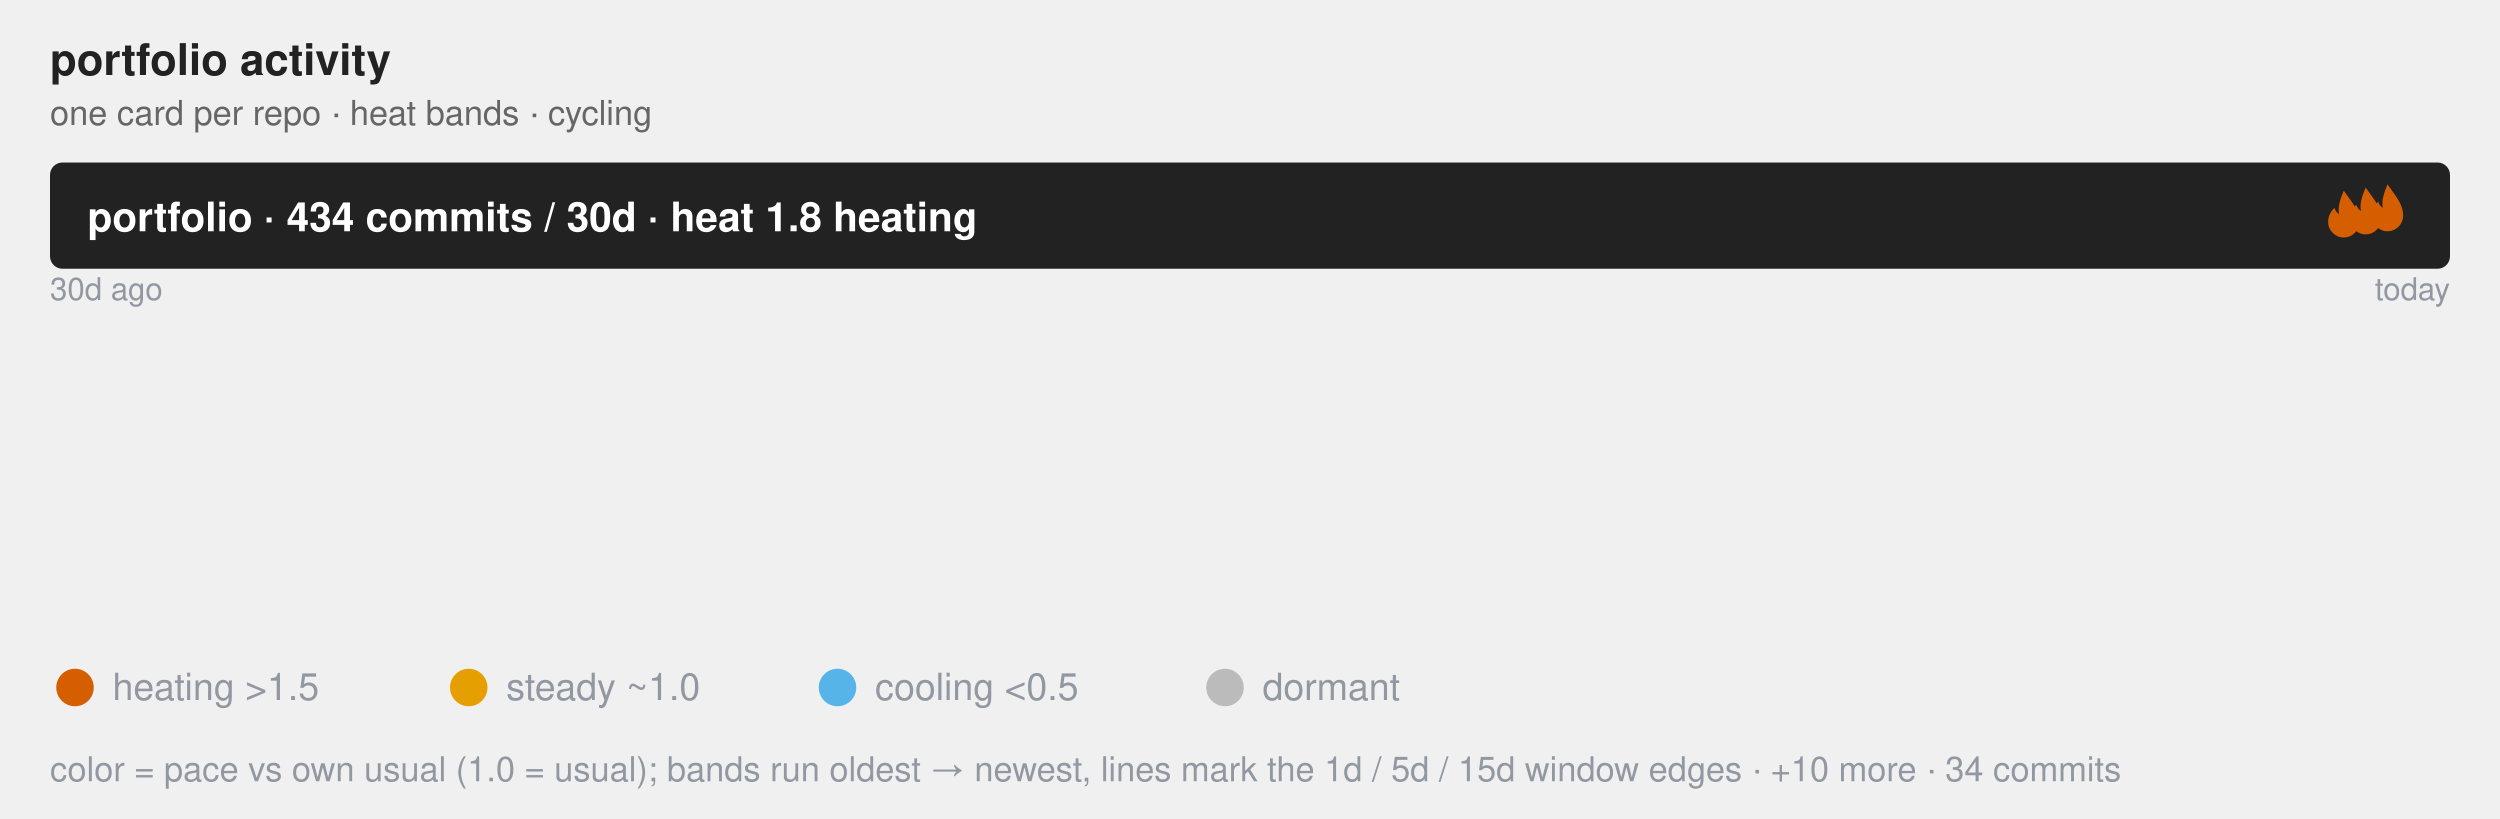
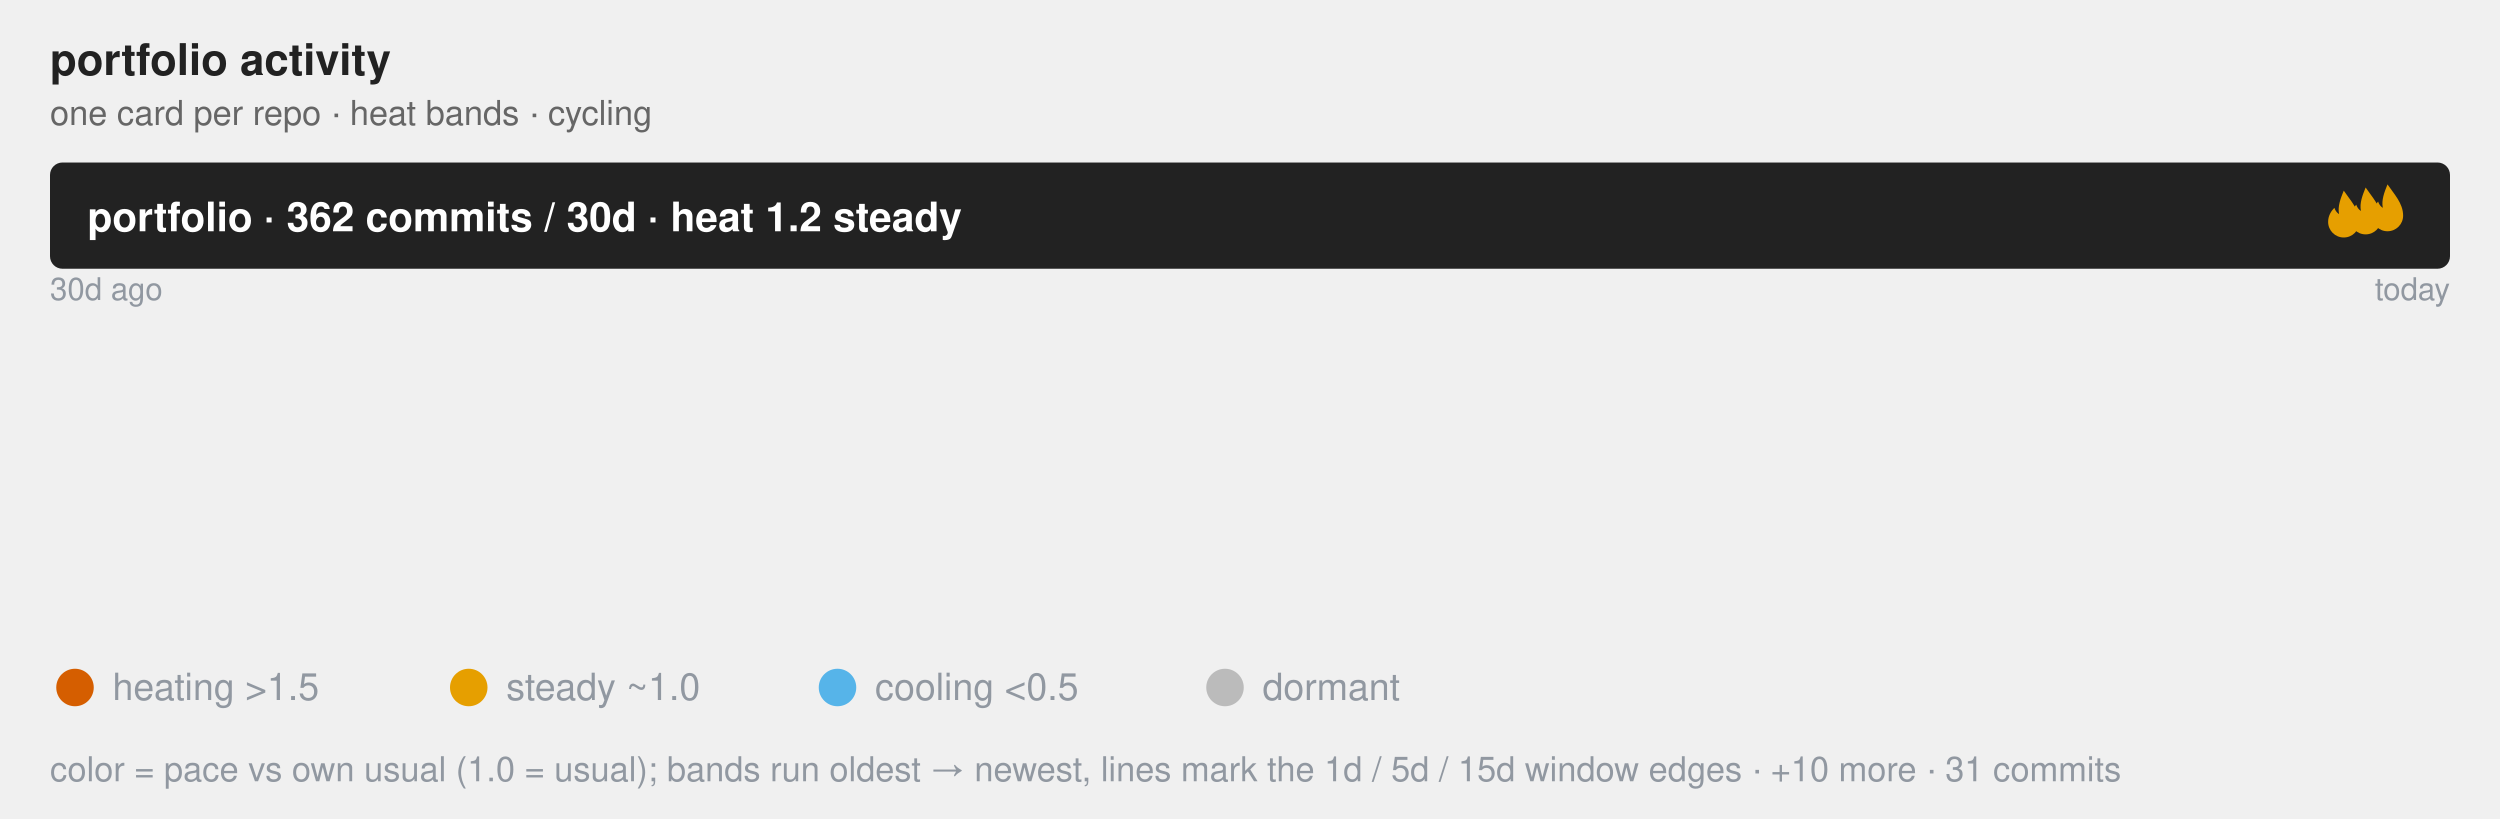
<svg xmlns="http://www.w3.org/2000/svg" class="flame-svg" viewBox="0 0 800.0 262.0" role="img" font-family="Helvetica, Arial, sans-serif">
  <text x="16" y="24" font-size="14" font-weight="bold" fill="#222">portfolio activity</text>
  <text x="16" y="40" class="muted">one card per repo · heat bands · cycling</text>
  <style>
            .bar {
                stroke: #fff;
                stroke-width: 2;
                rx: 4;
            }
            .lbl {
                fill: #fff;
                font-size: 13px;
                font-weight: 600;
            }
            .sub {
                fill: #fff;
                font-size: 11px;
                opacity: .92;
            }
            .dim {
                fill: #333;
                font-size: 12px;
            }
            .wht {
                fill: #fff;
                font-size: 10px;
                paint-order: stroke;
                stroke: rgba(0, 0, 0, .45);
                stroke-width: 3px;
                stroke-linejoin: round;
            }
            .muted {
                fill: #666;
                font-size: 11px;
            }
            .pulse {
                animation: breathe 2.2s ease-in-out infinite;
            }
            .slow {
                animation-duration: 3.4s;
            }
            @keyframes breathe {
                0%, 100% { opacity: .95; }
                50% { opacity: .62; }
            }
            .halo {
                transform-box: fill-box;
                transform-origin: center;
                animation: halo 2.2s ease-out infinite;
            }
            @keyframes halo {
                0% { opacity: .75; transform: scale(1); }
                100% { opacity: 0; transform: scale(2.4); }
            }
            .card {
                opacity: 0;
                animation: whisk ease-in-out infinite;
                animation-iteration-count: infinite;
            }
            .deck .card#r0 {
                opacity: 1;
            }
            @keyframes whisk {
                0% { opacity: 0; transform: translateX(60px); }
                3% { opacity: 1; transform: translateX(0); }
                10% { opacity: 1; transform: translateX(0); }
                13% { opacity: 0; transform: translateX(-60px); }
                100% { opacity: 0; transform: translateX(-60px); }
            }
            @media (prefers-reduced-motion: reduce) {
                .pulse, .halo, .card { animation: none; }
            }
        </style>
  <rect x="16.0" y="52.0" width="768.0" height="34.0" rx="4" fill="#222" />
-   <text x="28.0" y="74.0" class="lbl">portfolio · 434 commits / 30d · heat 1.8 heating</text>
-   <svg x="742.0" y="61" width="16" height="16" viewBox="0 0 16 16" fill="#D55E00" class="pulse">
+   <text x="28.0" y="74.0" class="lbl">portfolio · 362 commits / 30d · heat 1.2 steady</text>
+   <svg x="742.0" y="61" width="16" height="16" viewBox="0 0 16 16" fill="#E69F00" class="pulse slow">
    <path d="M8 0 C10 3 13 6 13 10 A5 5 0 0 1 3 10 C3 8 4 6.5 5 5.5 C5.5 7 6.5 7.5 6.5 7.5 C6 5 7 2.5 8 0 Z" />
  </svg>
-   <svg x="749.0" y="60" width="16" height="16" viewBox="0 0 16 16" fill="#D55E00" class="pulse" style="animation-delay:-0.73s">
+   <svg x="749.0" y="60" width="16" height="16" viewBox="0 0 16 16" fill="#E69F00" class="pulse slow" style="animation-delay:-1.13s">
    <path d="M8 0 C10 3 13 6 13 10 A5 5 0 0 1 3 10 C3 8 4 6.5 5 5.5 C5.5 7 6.5 7.5 6.5 7.5 C6 5 7 2.5 8 0 Z" />
  </svg>
-   <svg x="756.0" y="59" width="16" height="16" viewBox="0 0 16 16" fill="#D55E00" class="pulse" style="animation-delay:-1.47s">
+   <svg x="756.0" y="59" width="16" height="16" viewBox="0 0 16 16" fill="#E69F00" class="pulse slow" style="animation-delay:-2.27s">
    <path d="M8 0 C10 3 13 6 13 10 A5 5 0 0 1 3 10 C3 8 4 6.5 5 5.5 C5.5 7 6.5 7.5 6.5 7.5 C6 5 7 2.5 8 0 Z" />
  </svg>
  <text x="16.0" y="96.0" font-size="10" fill="#9198a1">30d ago</text>
  <text x="784.0" y="96.0" font-size="10" text-anchor="end" fill="#9198a1">today</text>
  <linearGradient id="grad-r0" x1="0" y1="0" x2="1" y2="0">
    <stop offset="0.000" stop-color="#BBBBBB" stop-opacity="0.55" />
-     <stop offset="0.592" stop-color="#56B4E9" stop-opacity="0.55" />
-     <stop offset="1.000" stop-color="#E69F00" stop-opacity="0.55" />
+     <stop offset="0.930" stop-color="#56B4E9" stop-opacity="0.55" />
+     <stop offset="0.980" stop-color="#E69F00" stop-opacity="0.55" />
+     <stop offset="1.000" stop-color="#D55E00" stop-opacity="0.55" />
  </linearGradient>
  <linearGradient id="grad-r1" x1="0" y1="0" x2="1" y2="0">
    <stop offset="0.000" stop-color="#BBBBBB" stop-opacity="0.55" />
    <stop offset="0.764" stop-color="#BBBBBB" stop-opacity="0.55" />
    <stop offset="0.778" stop-color="#56B4E9" stop-opacity="0.55" />
    <stop offset="1.000" stop-color="#E69F00" stop-opacity="0.55" />
  </linearGradient>
  <linearGradient id="grad-r2" x1="0" y1="0" x2="1" y2="0">
    <stop offset="0.000" stop-color="#BBBBBB" stop-opacity="0.55" />
-     <stop offset="0.222" stop-color="#BBBBBB" stop-opacity="0.55" />
-     <stop offset="0.356" stop-color="#56B4E9" stop-opacity="0.55" />
-     <stop offset="0.556" stop-color="#E69F00" stop-opacity="0.55" />
+     <stop offset="0.600" stop-color="#BBBBBB" stop-opacity="0.55" />
+     <stop offset="0.829" stop-color="#56B4E9" stop-opacity="0.55" />
+     <stop offset="1.000" stop-color="#E69F00" stop-opacity="0.55" />
+   </linearGradient>
+   <linearGradient id="grad-r3" x1="0" y1="0" x2="1" y2="0">
+     <stop offset="0.000" stop-color="#BBBBBB" stop-opacity="0.55" />
+     <stop offset="0.515" stop-color="#56B4E9" stop-opacity="0.55" />
+     <stop offset="1.000" stop-color="#E69F00" stop-opacity="0.55" />
+   </linearGradient>
+   <linearGradient id="grad-r4" x1="0" y1="0" x2="1" y2="0">
+     <stop offset="0.000" stop-color="#BBBBBB" stop-opacity="0.55" />
+     <stop offset="0.312" stop-color="#BBBBBB" stop-opacity="0.55" />
+     <stop offset="0.594" stop-color="#56B4E9" stop-opacity="0.55" />
+     <stop offset="0.719" stop-color="#E69F00" stop-opacity="0.55" />
    <stop offset="1.000" stop-color="#D55E00" stop-opacity="0.55" />
  </linearGradient>
-   <linearGradient id="grad-r3" x1="0" y1="0" x2="1" y2="0">
-     <stop offset="0.000" stop-color="#BBBBBB" stop-opacity="0.55" />
-     <stop offset="0.600" stop-color="#BBBBBB" stop-opacity="0.55" />
-     <stop offset="1.000" stop-color="#E69F00" stop-opacity="0.55" />
-   </linearGradient>
-   <linearGradient id="grad-r4" x1="0" y1="0" x2="1" y2="0">
-     <stop offset="0.000" stop-color="#BBBBBB" stop-opacity="0.55" />
-     <stop offset="0.394" stop-color="#56B4E9" stop-opacity="0.55" />
-     <stop offset="0.909" stop-color="#E69F00" stop-opacity="0.55" />
+   <linearGradient id="grad-r5" x1="0" y1="0" x2="1" y2="0">
+     <stop offset="0.000" stop-color="#BBBBBB" stop-opacity="0.55" />
+     <stop offset="0.615" stop-color="#56B4E9" stop-opacity="0.55" />
+     <stop offset="0.962" stop-color="#E69F00" stop-opacity="0.55" />
    <stop offset="1.000" stop-color="#D55E00" stop-opacity="0.55" />
  </linearGradient>
-   <linearGradient id="grad-r5" x1="0" y1="0" x2="1" y2="0">
-     <stop offset="0.000" stop-color="#BBBBBB" stop-opacity="0.55" />
-     <stop offset="0.560" stop-color="#56B4E9" stop-opacity="0.55" />
-     <stop offset="1.000" stop-color="#E69F00" stop-opacity="0.55" />
-   </linearGradient>
  <linearGradient id="grad-r6" x1="0" y1="0" x2="1" y2="0">
    <stop offset="0.000" stop-color="#BBBBBB" stop-opacity="0.55" />
    <stop offset="0.150" stop-color="#BBBBBB" stop-opacity="0.55" />
-     <stop offset="0.600" stop-color="#56B4E9" stop-opacity="0.55" />
-     <stop offset="1.000" stop-color="#E69F00" stop-opacity="0.55" />
+     <stop offset="1.000" stop-color="#56B4E9" stop-opacity="0.55" />
  </linearGradient>
  <linearGradient id="grad-r7" x1="0" y1="0" x2="1" y2="0">
    <stop offset="0.000" stop-color="#BBBBBB" stop-opacity="0.55" />
    <stop offset="1.000" stop-color="#BBBBBB" stop-opacity="0.55" />
  </linearGradient>
  <g id="r0" class="card pulse slow" style="animation-duration:32.0s;animation-delay:0s">
    <rect x="16.0" y="100.0" width="768.0" height="104.0" rx="4" fill="url(#grad-r0)" />
-     <line x1="470.9" y1="100.0" x2="470.9" y2="110.0" stroke="#9198a1" stroke-width="1" opacity="0.8" />
-     <text x="470.9" y="96.0" font-size="10" text-anchor="middle" fill="#9198a1">5d</text>
+     <line x1="730.2" y1="100.0" x2="730.2" y2="110.0" stroke="#9198a1" stroke-width="1" opacity="0.8" />
+     <text x="730.2" y="96.0" font-size="10" text-anchor="middle" fill="#9198a1">5d</text>
+     <line x1="768.6" y1="100.0" x2="768.6" y2="110.0" stroke="#9198a1" stroke-width="1" opacity="0.8" />
+     <text x="768.6" y="96.0" font-size="10" text-anchor="middle" fill="#9198a1" />
    <text x="32.0" y="130.0" font-size="20" font-weight="bold" fill="#222">jzombie-graph</text>
    <text x="32.0" y="152.0" class="dim" font-weight="bold">Nightly map of my GitHub portfolio: real dependency edges plus a self-normalized Developer Focus gauge ranking where at…</text>
-     <text x="32.0" y="168.0" class="sub">157 commits · 36.2% of portfolio · heat 1.5 steady · Rust</text>
+     <text x="32.0" y="168.0" class="sub">100 commits · 27.6% of portfolio · heat 1.0 steady · Rust</text>
    <text x="32.0" y="182.0" class="wht">#automation #command-line #data-visualization #dependency-graph #developer-tools #github-actions +6</text>
  </g>
  <g id="r1" class="card pulse slow" style="animation-duration:32.0s;animation-delay:-4.0s">
    <rect x="16.0" y="100.0" width="768.0" height="104.0" rx="4" fill="url(#grad-r1)" />
    <line x1="602.7" y1="100.0" x2="602.7" y2="110.0" stroke="#9198a1" stroke-width="1" opacity="0.8" />
    <text x="602.7" y="96.0" font-size="10" text-anchor="middle" fill="#9198a1">15d</text>
    <line x1="613.3" y1="100.0" x2="613.3" y2="110.0" stroke="#9198a1" stroke-width="1" opacity="0.8" />
    <text x="613.3" y="96.0" font-size="10" text-anchor="middle" fill="#9198a1">5d</text>
    <text x="32.0" y="130.0" font-size="20" font-weight="bold" fill="#222">windows-headless</text>
    <text x="32.0" y="152.0" class="dim" font-weight="bold">Provision an SSH-ready headless Windows 11 VM from a retail installer ISO in one command. Unattended setup, portable QE…</text>
-     <text x="32.0" y="168.0" class="sub">72 commits · 16.6% of portfolio · heat 0.6 steady · Rust</text>
+     <text x="32.0" y="168.0" class="sub">72 commits · 19.9% of portfolio · heat 0.6 steady · Rust</text>
    <text x="32.0" y="182.0" class="wht">#command-line-utilities #headless #provisioning #ssh #unattended-installation #virtualization +2</text>
  </g>
-   <g id="r2" class="card pulse" style="animation-duration:32.0s;animation-delay:-8.0s">
+   <g id="r2" class="card pulse slow" style="animation-duration:32.0s;animation-delay:-8.0s">
    <rect x="16.0" y="100.0" width="768.0" height="104.0" rx="4" fill="url(#grad-r2)" />
-     <line x1="186.7" y1="100.0" x2="186.7" y2="110.0" stroke="#9198a1" stroke-width="1" opacity="0.8" />
-     <text x="186.7" y="96.0" font-size="10" text-anchor="middle" fill="#9198a1">15d</text>
-     <line x1="289.1" y1="100.0" x2="289.1" y2="110.0" stroke="#9198a1" stroke-width="1" opacity="0.8" />
-     <text x="289.1" y="96.0" font-size="10" text-anchor="middle" fill="#9198a1">5d</text>
-     <line x1="442.7" y1="100.0" x2="442.7" y2="110.0" stroke="#9198a1" stroke-width="1" opacity="0.8" />
-     <text x="442.7" y="96.0" font-size="10" text-anchor="middle" fill="#9198a1">1d</text>
+     <line x1="476.8" y1="100.0" x2="476.8" y2="110.0" stroke="#9198a1" stroke-width="1" opacity="0.8" />
+     <text x="476.8" y="96.0" font-size="10" text-anchor="middle" fill="#9198a1">15d</text>
+     <line x1="652.3" y1="100.0" x2="652.3" y2="110.0" stroke="#9198a1" stroke-width="1" opacity="0.8" />
+     <text x="652.3" y="96.0" font-size="10" text-anchor="middle" fill="#9198a1">5d</text>
+     <text x="32.0" y="130.0" font-size="20" font-weight="bold" fill="#222">jzombie</text>
+     <text x="32.0" y="152.0" class="dim" font-weight="bold" />
+     <text x="32.0" y="168.0" class="sub">35 commits · 9.7% of portfolio · heat 0.6 steady · Go Template</text>
+     <text x="32.0" y="182.0" class="wht" />
+   </g>
+   <g id="r3" class="card pulse" style="animation-duration:32.0s;animation-delay:-12.0s">
+     <rect x="16.0" y="100.0" width="768.0" height="104.0" rx="4" fill="url(#grad-r3)" />
+     <line x1="411.6" y1="100.0" x2="411.6" y2="110.0" stroke="#9198a1" stroke-width="1" opacity="0.8" />
+     <text x="411.6" y="96.0" font-size="10" text-anchor="middle" fill="#9198a1">5d</text>
+     <text x="32.0" y="130.0" font-size="20" font-weight="bold" fill="#222">rust-sec-fetcher</text>
+     <text x="32.0" y="152.0" class="dim" font-weight="bold">Async Rust client for SEC EDGAR: fetch filings, fund holdings, XBRL data, and IPO registrations with compliant rate lim…</text>
+     <text x="32.0" y="168.0" class="sub">33 commits · 9.1% of portfolio · heat 1.6 heating · Rust</text>
+     <text x="32.0" y="182.0" class="wht">#api-bindings #edgar-api #filings #finance #sec #stocks</text>
+   </g>
+   <g id="r4" class="card pulse" style="animation-duration:32.0s;animation-delay:-16.0s">
+     <rect x="16.0" y="100.0" width="768.0" height="104.0" rx="4" fill="url(#grad-r4)" />
+     <line x1="256.0" y1="100.0" x2="256.0" y2="110.0" stroke="#9198a1" stroke-width="1" opacity="0.8" />
+     <text x="256.0" y="96.0" font-size="10" text-anchor="middle" fill="#9198a1">15d</text>
+     <line x1="472.0" y1="100.0" x2="472.0" y2="110.0" stroke="#9198a1" stroke-width="1" opacity="0.8" />
+     <text x="472.0" y="96.0" font-size="10" text-anchor="middle" fill="#9198a1">5d</text>
+     <line x1="568.0" y1="100.0" x2="568.0" y2="110.0" stroke="#9198a1" stroke-width="1" opacity="0.8" />
+     <text x="568.0" y="96.0" font-size="10" text-anchor="middle" fill="#9198a1">1d</text>
    <text x="32.0" y="130.0" font-size="20" font-weight="bold" fill="#222">rust-oxdock</text>
    <text x="32.0" y="152.0" class="dim" font-weight="bold">An experimental DSL used for building embeddable artifacts and orchestrating pipelines.</text>
-     <text x="32.0" y="168.0" class="sub">45 commits · 10.4% of portfolio · heat 6.3 heating · Rust</text>
+     <text x="32.0" y="168.0" class="sub">32 commits · 8.8% of portfolio · heat 4.1 heating · Rust</text>
    <text x="32.0" y="182.0" class="wht">#build-tools #containerless-build #dockerfile-syntax #dsl #mcp-server #process-orchestration +1</text>
-   </g>
-   <g id="r3" class="card pulse slow" style="animation-duration:32.0s;animation-delay:-12.0s">
-     <rect x="16.0" y="100.0" width="768.0" height="104.0" rx="4" fill="url(#grad-r3)" />
-     <line x1="476.8" y1="100.0" x2="476.8" y2="110.0" stroke="#9198a1" stroke-width="1" opacity="0.8" />
-     <text x="476.8" y="96.0" font-size="10" text-anchor="middle" fill="#9198a1">15d</text>
-     <text x="32.0" y="130.0" font-size="20" font-weight="bold" fill="#222">jzombie</text>
-     <text x="32.0" y="152.0" class="dim" font-weight="bold" />
-     <text x="32.0" y="168.0" class="sub">35 commits · 8.1% of portfolio · heat 1.1 steady · Go Template</text>
-     <text x="32.0" y="182.0" class="wht" />
-   </g>
-   <g id="r4" class="card pulse" style="animation-duration:32.0s;animation-delay:-16.0s">
-     <rect x="16.0" y="100.0" width="768.0" height="104.0" rx="4" fill="url(#grad-r4)" />
-     <line x1="318.5" y1="100.0" x2="318.5" y2="110.0" stroke="#9198a1" stroke-width="1" opacity="0.8" />
-     <text x="318.5" y="96.0" font-size="10" text-anchor="middle" fill="#9198a1">5d</text>
-     <line x1="714.2" y1="100.0" x2="714.2" y2="110.0" stroke="#9198a1" stroke-width="1" opacity="0.8" />
-     <text x="714.2" y="96.0" font-size="10" text-anchor="middle" fill="#9198a1">1d</text>
-     <text x="32.0" y="130.0" font-size="20" font-weight="bold" fill="#222">rust-sec-fetcher</text>
-     <text x="32.0" y="152.0" class="dim" font-weight="bold">Async Rust client for SEC EDGAR: fetch filings, fund holdings, XBRL data, and IPO registrations with compliant rate lim…</text>
-     <text x="32.0" y="168.0" class="sub">33 commits · 7.6% of portfolio · heat 2.8 heating · Rust</text>
-     <text x="32.0" y="182.0" class="wht">#api-bindings #edgar-api #filings #finance #sec #stocks</text>
  </g>
  <g id="r5" class="card pulse" style="animation-duration:32.0s;animation-delay:-20.0s">
    <rect x="16.0" y="100.0" width="768.0" height="104.0" rx="4" fill="url(#grad-r5)" />
-     <line x1="446.1" y1="100.0" x2="446.1" y2="110.0" stroke="#9198a1" stroke-width="1" opacity="0.8" />
-     <text x="446.1" y="96.0" font-size="10" text-anchor="middle" fill="#9198a1">5d</text>
+     <line x1="488.6" y1="100.0" x2="488.6" y2="110.0" stroke="#9198a1" stroke-width="1" opacity="0.8" />
+     <text x="488.6" y="96.0" font-size="10" text-anchor="middle" fill="#9198a1">5d</text>
+     <line x1="754.5" y1="100.0" x2="754.5" y2="110.0" stroke="#9198a1" stroke-width="1" opacity="0.8" />
+     <text x="754.5" y="96.0" font-size="10" text-anchor="middle" fill="#9198a1" />
    <text x="32.0" y="130.0" font-size="20" font-weight="bold" fill="#222">zenosmosis-blog</text>
    <text x="32.0" y="152.0" class="dim" font-weight="bold" />
-     <text x="32.0" y="168.0" class="sub">25 commits · 5.8% of portfolio · heat 1.5 heating · HTML</text>
+     <text x="32.0" y="168.0" class="sub">26 commits · 7.2% of portfolio · heat 1.8 heating · HTML</text>
    <text x="32.0" y="182.0" class="wht" />
  </g>
  <g id="r6" class="card pulse slow" style="animation-duration:32.0s;animation-delay:-24.0s">
    <rect x="16.0" y="100.0" width="768.0" height="104.0" rx="4" fill="url(#grad-r6)" />
    <line x1="131.2" y1="100.0" x2="131.2" y2="110.0" stroke="#9198a1" stroke-width="1" opacity="0.8" />
    <text x="131.2" y="96.0" font-size="10" text-anchor="middle" fill="#9198a1">15d</text>
-     <line x1="476.8" y1="100.0" x2="476.8" y2="110.0" stroke="#9198a1" stroke-width="1" opacity="0.8" />
-     <text x="476.8" y="96.0" font-size="10" text-anchor="middle" fill="#9198a1">5d</text>
    <text x="32.0" y="130.0" font-size="20" font-weight="bold" fill="#222">term-wm</text>
    <text x="32.0" y="152.0" class="dim" font-weight="bold">Spatial Terminal Desktop Environment for Remote Workspaces</text>
-     <text x="32.0" y="168.0" class="sub">20 commits · 4.6% of portfolio · heat 1.4 steady · Rust</text>
+     <text x="32.0" y="168.0" class="sub">20 commits · 5.5% of portfolio · heat 0.6 steady · Rust</text>
    <text x="32.0" y="182.0" class="wht">#gui #spatial-desktop #ssh #terminal-ui #window-managers #workspace</text>
  </g>
  <g id="r7" class="card " style="animation-duration:32.0s;animation-delay:-28.0s">
    <rect x="16.0" y="100.0" width="768.0" height="104.0" rx="4" fill="url(#grad-r7)" />
    <text x="32.0" y="130.0" font-size="20" font-weight="bold" fill="#222">rust-triplets</text>
    <text x="32.0" y="152.0" class="dim" font-weight="bold">Composable data sampling primitives for deterministic multi-source ML/AI training-data orchestration.</text>
-     <text x="32.0" y="168.0" class="sub">13 commits · 3.0% of portfolio · heat 0.0 dormant · Rust</text>
+     <text x="32.0" y="168.0" class="sub">13 commits · 3.6% of portfolio · heat 0.0 dormant · Rust</text>
    <text x="32.0" y="182.0" class="wht">#algorithms #artificial-intelligence #bm25 #dataset-sampling #science #text-processing +3</text>
  </g>
  <g font-size="12" fill="#9198a1">
    <circle cx="24" cy="220" r="6" fill="#D55E00" />
    <text x="36" y="224">heating &gt;1.5</text>
    <circle cx="150" cy="220" r="6" fill="#E69F00" />
    <text x="162" y="224">steady ~1.0</text>
    <circle cx="268" cy="220" r="6" fill="#56B4E9" />
    <text x="280" y="224">cooling &lt;0.5</text>
    <circle cx="392" cy="220" r="6" fill="#BBBBBB" />
    <text x="404" y="224">dormant</text>
-     <text x="16" y="250" font-size="11" fill="#9198a1">color = pace vs own usual (1.0 = usual); bands run oldest → newest, lines mark the 1d / 5d / 15d window edges · +10 more · 34 commits</text>
+     <text x="16" y="250" font-size="11" fill="#9198a1">color = pace vs own usual (1.0 = usual); bands run oldest → newest, lines mark the 1d / 5d / 15d window edges · +10 more · 31 commits</text>
  </g>
</svg>
